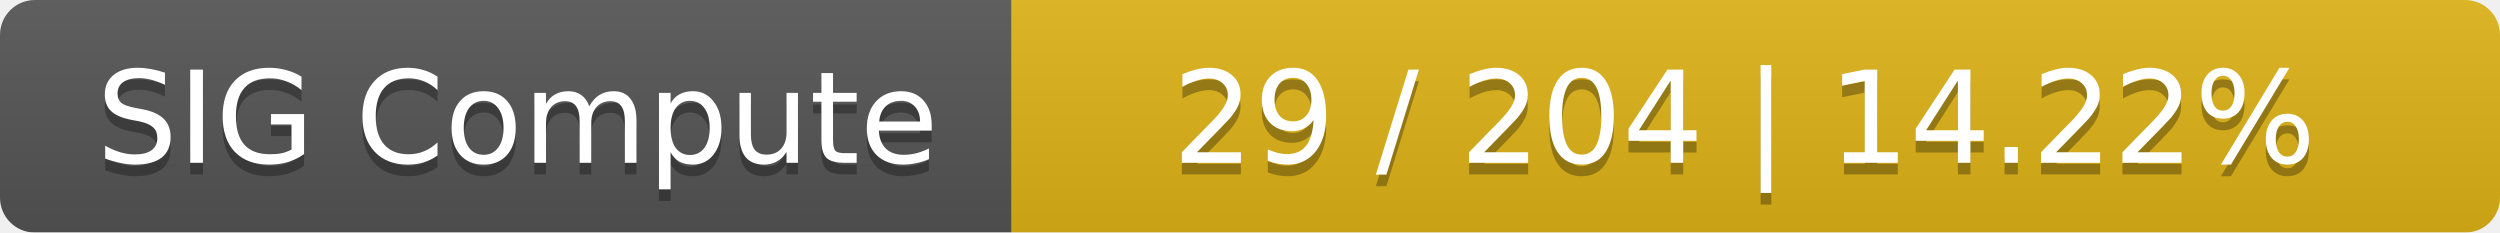
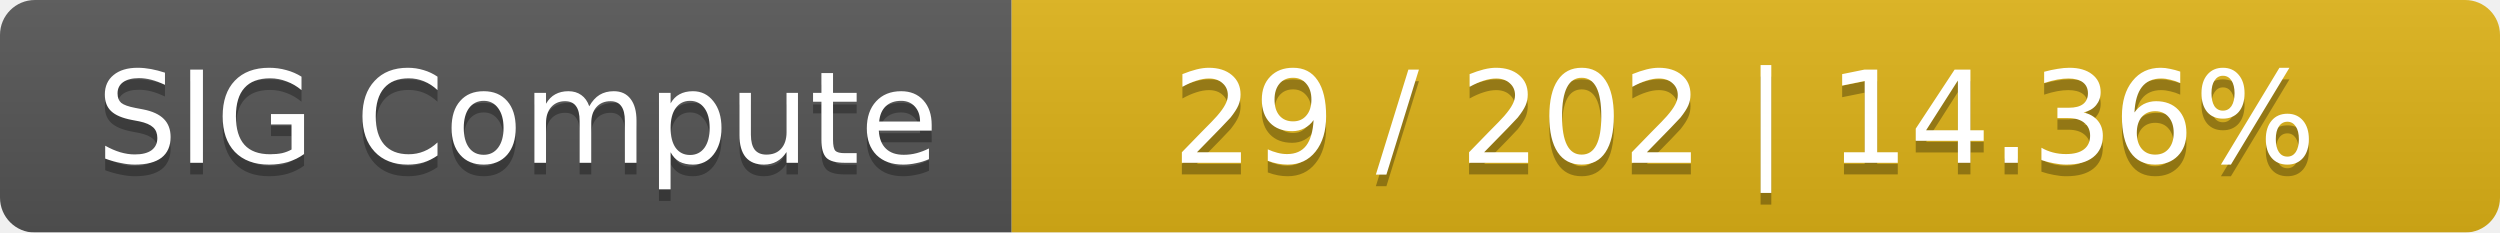
<svg xmlns="http://www.w3.org/2000/svg" width="215" height="20">
  <linearGradient id="smooth" x2="0" y2="100%">
    <stop offset="0" stop-color="#bbb" stop-opacity=".1" />
    <stop offset="1" stop-opacity=".1" />
  </linearGradient>
  <mask id="round">
    <rect width="215" height="20" rx="3" fill="#fff" />
  </mask>
  <g mask="url(#round)">
    <rect width="87" height="20" fill="#555" />
    <rect x="87" width="128" height="20" fill="#dfb317" />
    <rect width="215" height="20" fill="url(#smooth)" />
  </g>
  <g fill="#fff" text-anchor="middle" font-family="DejaVu Sans,Verdana,Geneva,sans-serif" font-size="11">
    <text x="44.5" y="15" fill="#010101" fill-opacity=".3">SIG Compute</text>
    <text x="44.5" y="14">SIG Compute</text>
-     <text x="150" y="15" fill="#010101" fill-opacity=".3">29 / 204    |    14.22%</text>
-     <text x="150" y="14">29 / 204    |    14.22%</text>
+     <text x="150" y="15" fill="#010101" fill-opacity=".3">29 / 202    |    14.36%</text>
+     <text x="150" y="14">29 / 202    |    14.36%</text>
  </g>
</svg>
